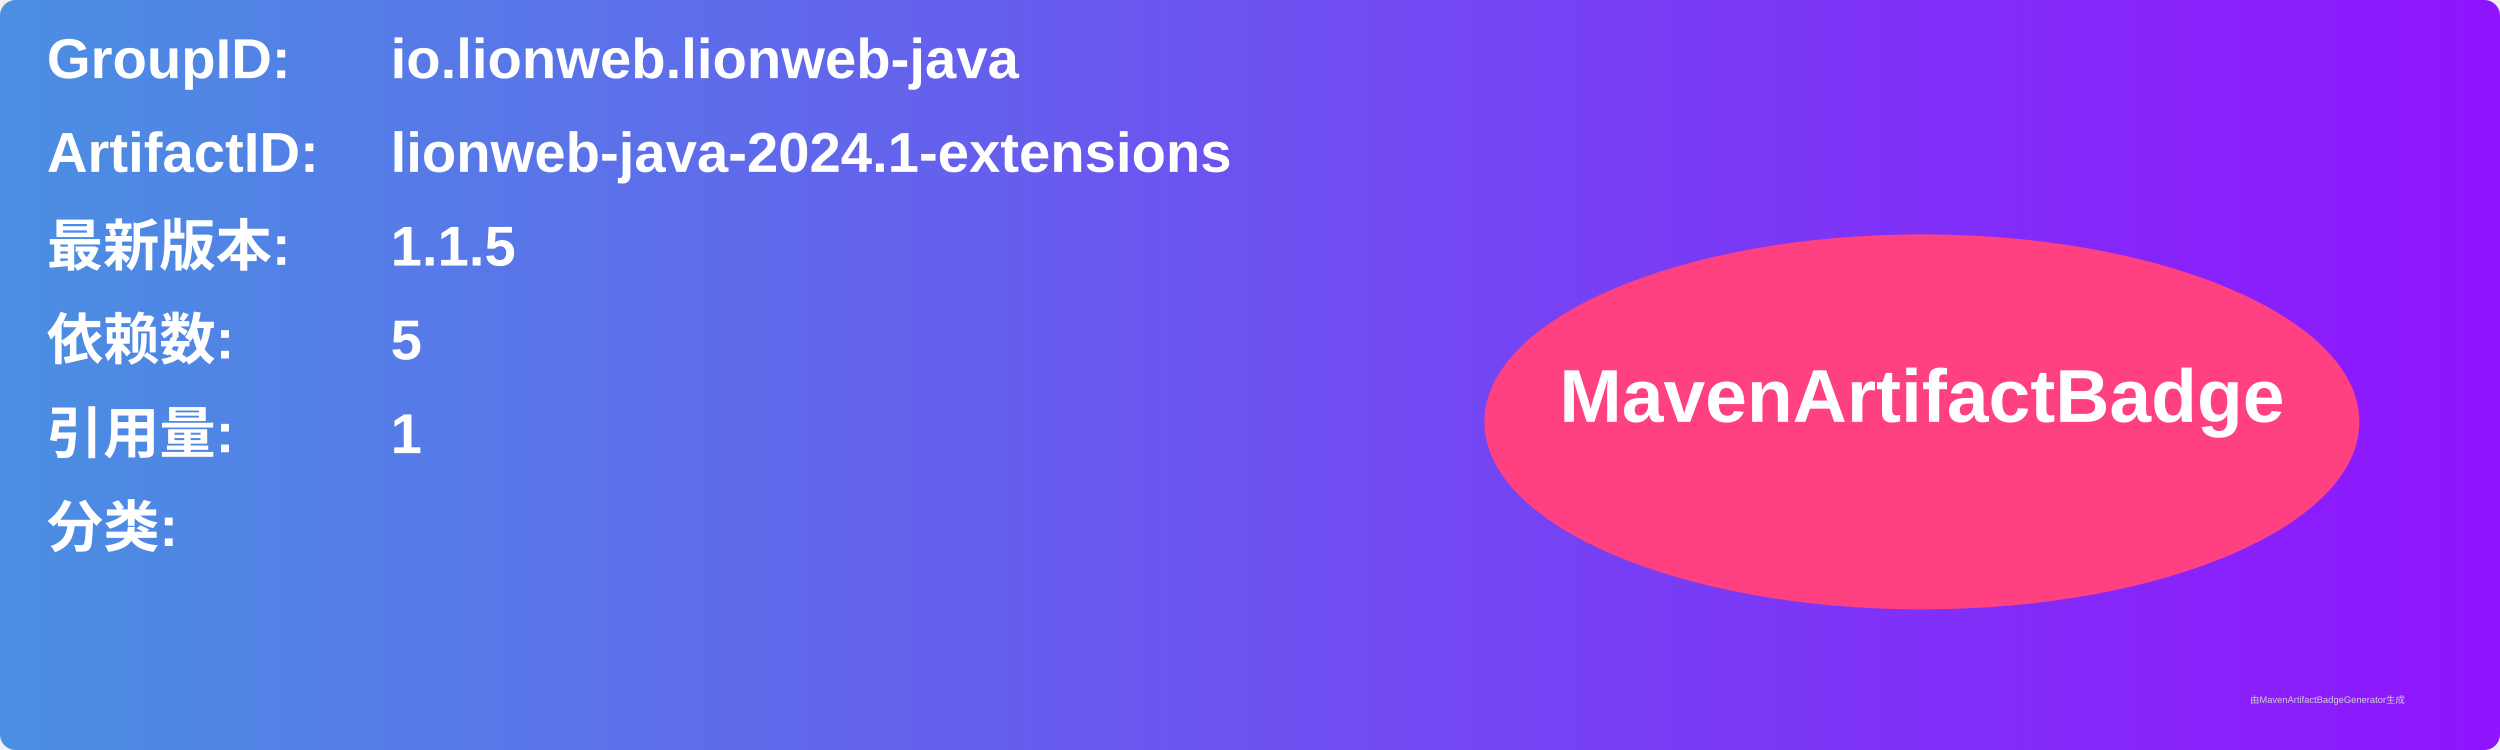
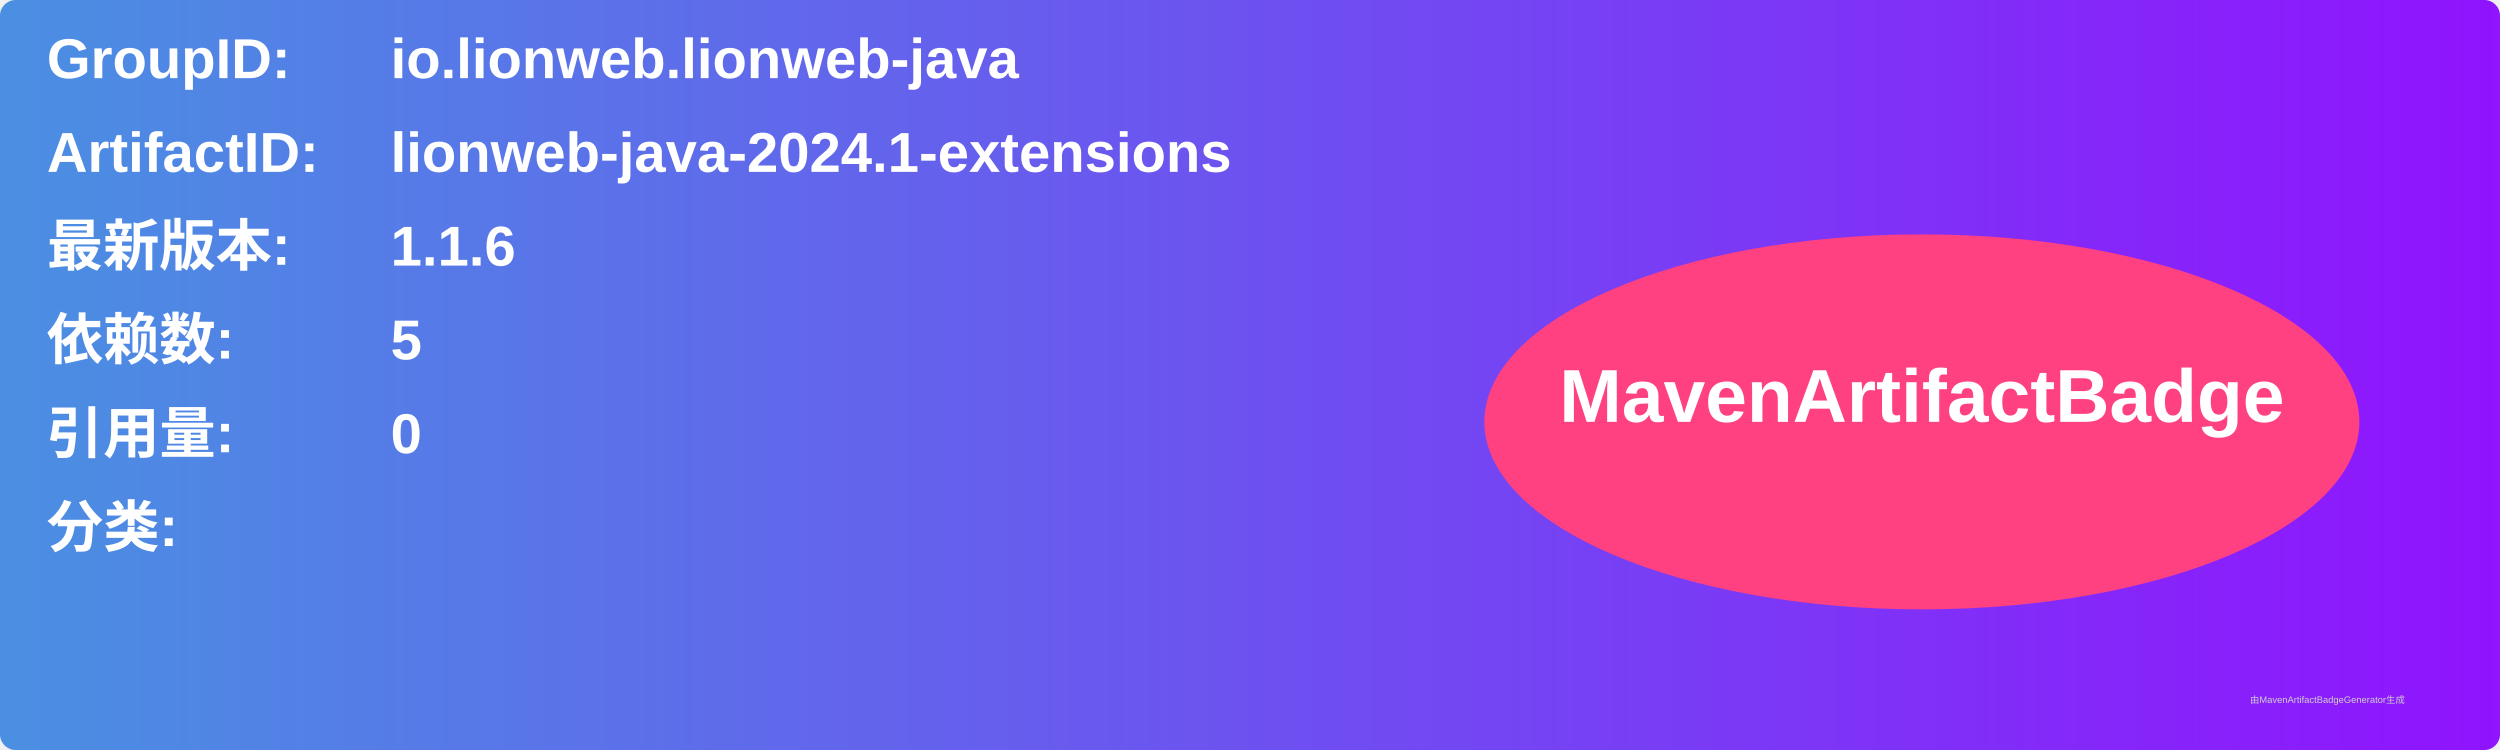
<svg xmlns="http://www.w3.org/2000/svg" width="800" height="240" viewBox="0 0 800 240">
  <linearGradient id="grad" x1="0%" y1="0%" x2="100%" y2="0%">
    <stop offset="0%" stop-color="#4a90e2" />
    <stop offset="100%" stop-color="#9013fe" />
  </linearGradient>
  <rect width="100%" height="100%" rx="5" ry="5" fill="url(#grad)" />
  <g transform="translate(15, 15)">
    <text x="0" y="10" font-family="Arial" font-size="18" fill="white" font-weight="bold" width="260">GroupID:</text>
    <text x="110" y="10" font-family="Arial" font-size="18" fill="white" font-weight="bold" width="460">io.lionweb.lionweb-java</text>
    <text x="0" y="40" font-family="Arial" font-size="18" fill="white" font-weight="bold" width="260">ArtifactID:</text>
    <text x="110" y="40" font-family="Arial" font-size="18" fill="white" font-weight="bold" width="460">lionweb-java-2024.1-extensions</text>
    <text x="0" y="70" font-family="Arial" font-size="18" fill="white" font-weight="bold">最新版本:</text>
    <text x="110" y="70" font-family="Arial" font-size="18" fill="white" font-weight="bold">
-       <tspan font-weight="bold">1.1.5</tspan>
+       <tspan font-weight="bold">1.1.6</tspan>
    </text>
    <text x="0" y="100" font-family="Arial" font-size="18" fill="white" font-weight="bold">依赖数: </text>
    <text x="110" y="100" font-family="Arial" font-size="18" fill="white">
      <tspan font-weight="bold">5</tspan>
    </text>
    <text x="0" y="130" font-family="Arial" font-size="18" fill="white" font-weight="bold">引用量: </text>
    <text x="110" y="130" font-family="Arial" font-size="18" fill="white">
-       <tspan font-weight="bold">1</tspan>
+       <tspan font-weight="bold">0</tspan>
    </text>
    <text x="0" y="160" font-family="Arial" font-size="18" fill="white" font-weight="bold">分类:</text>
    <text x="10" y="190" font-family="Arial" font-size="10" fill="white">
      <tspan font-weight="bold" />
    </text>
    <ellipse cx="600" cy="120" rx="140" ry="60" fill="#ff4081" />
    <text x="600" y="120" text-anchor="middle" font-family="Arial" font-size="24" fill="white" font-weight="bold">MavenArtifactBadge</text>
  </g>
  <text x="720" y="225" font-family="Arial" font-size="3" fill="#d0d0d0">由MavenArtifactBadgeGenerator生成</text>
</svg>
